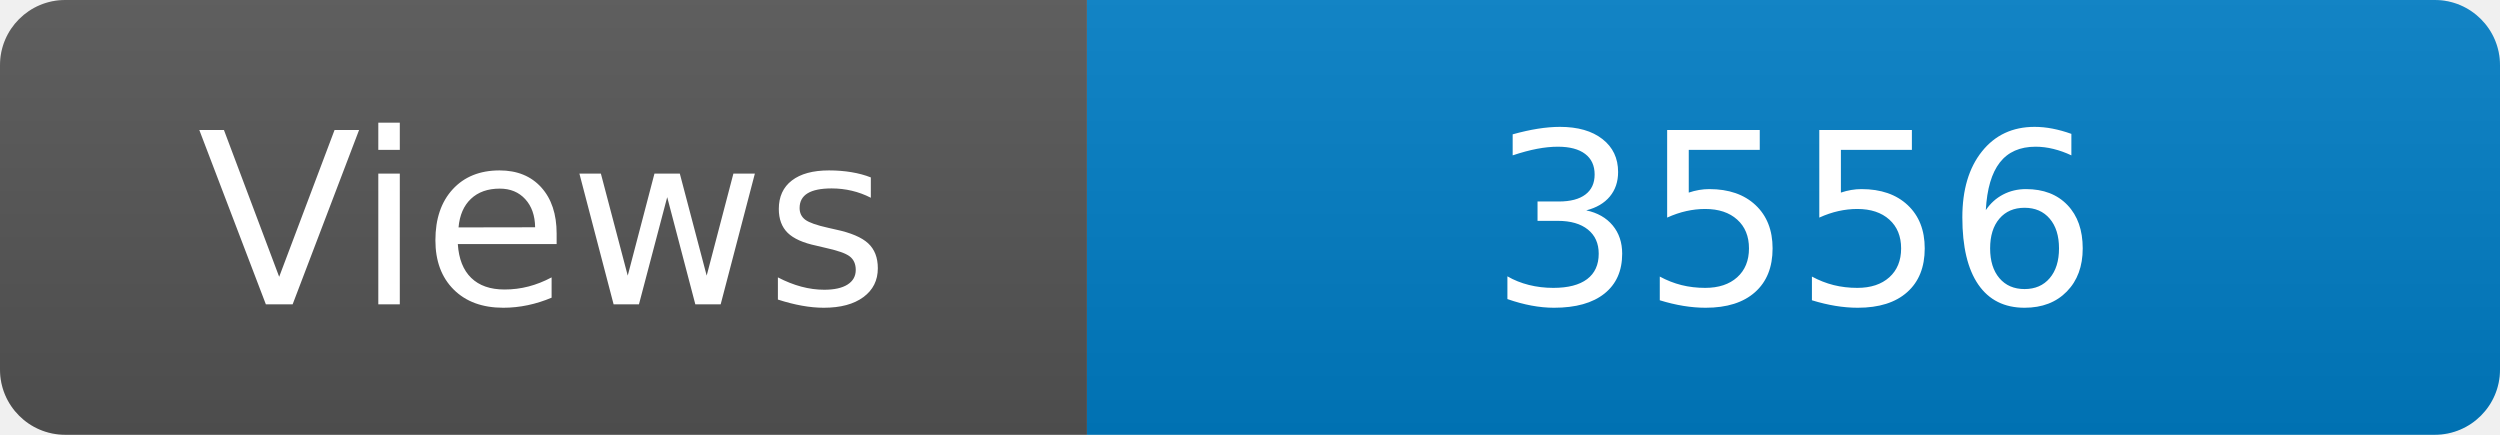
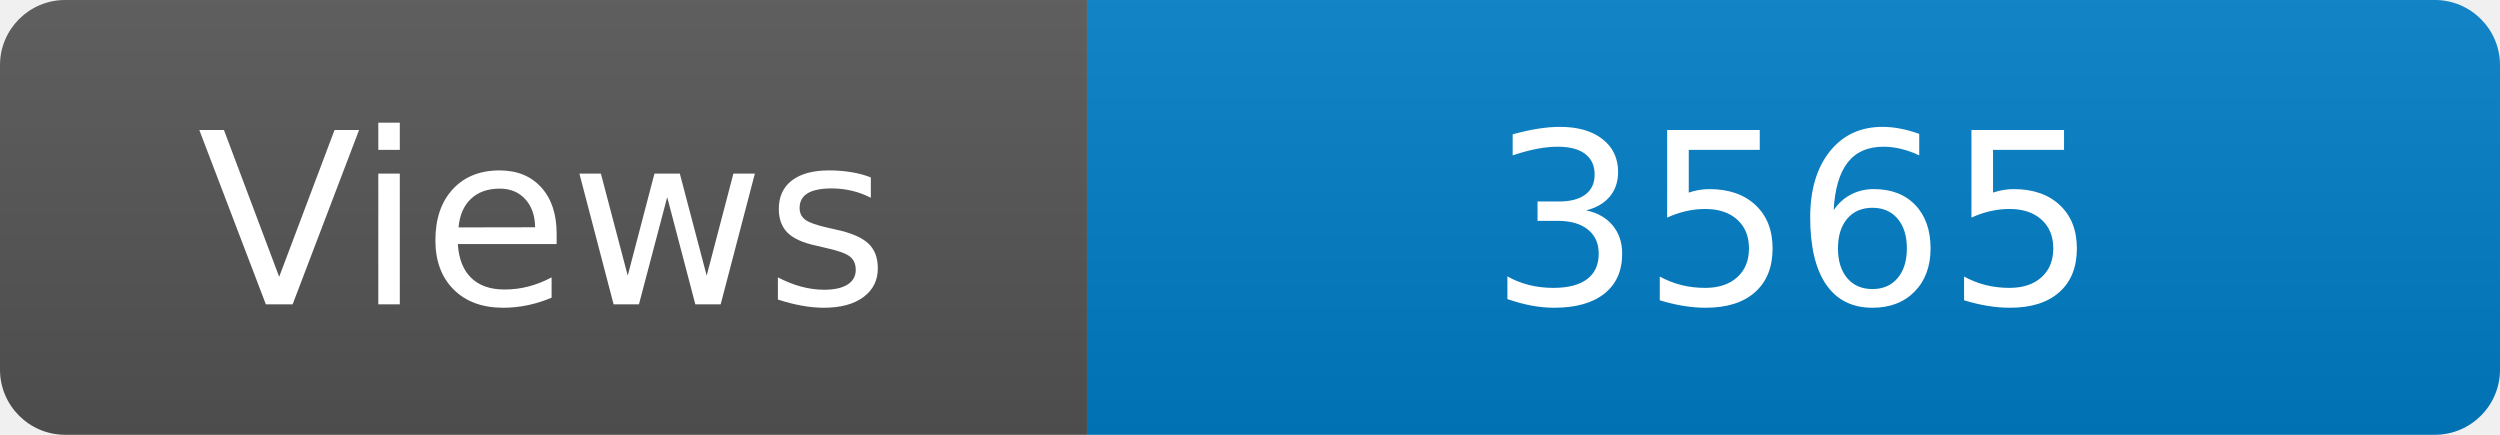
<svg xmlns="http://www.w3.org/2000/svg" width="115" height="20" role="img" aria-label="Maintained?: yes">
  <linearGradient id="s" x2="0" y2="100%">
    <stop offset="0" stop-color="#bbb" stop-opacity=".1" />
    <stop offset="1" stop-opacity=".1" />
  </linearGradient>
  <clipPath id="r">
    <rect width="115" height="20" rx="3" fill="#fff" />
  </clipPath>
  <g clip-path="url(#r)">
    <rect width="50" height="20" fill="#555" />
    <rect x="50" width="160" height="20" fill="#007ec6" />
    <rect width="115" height="20" fill="url(#s)" />
  </g>
  <g fill="#fff" text-anchor="middle" font-family="Verdana,Geneva,DejaVu Sans,sans-serif" font-size="110">
    <text x="250" y="140" transform="scale(.1)" fill="#fff">Views</text>
-     <text x="825" y="140" transform="scale(.1)" fill="#fff">3556</text>
+     <text x="825" y="140" transform="scale(.1)" fill="#fff">3565</text>
  </g>
</svg>
